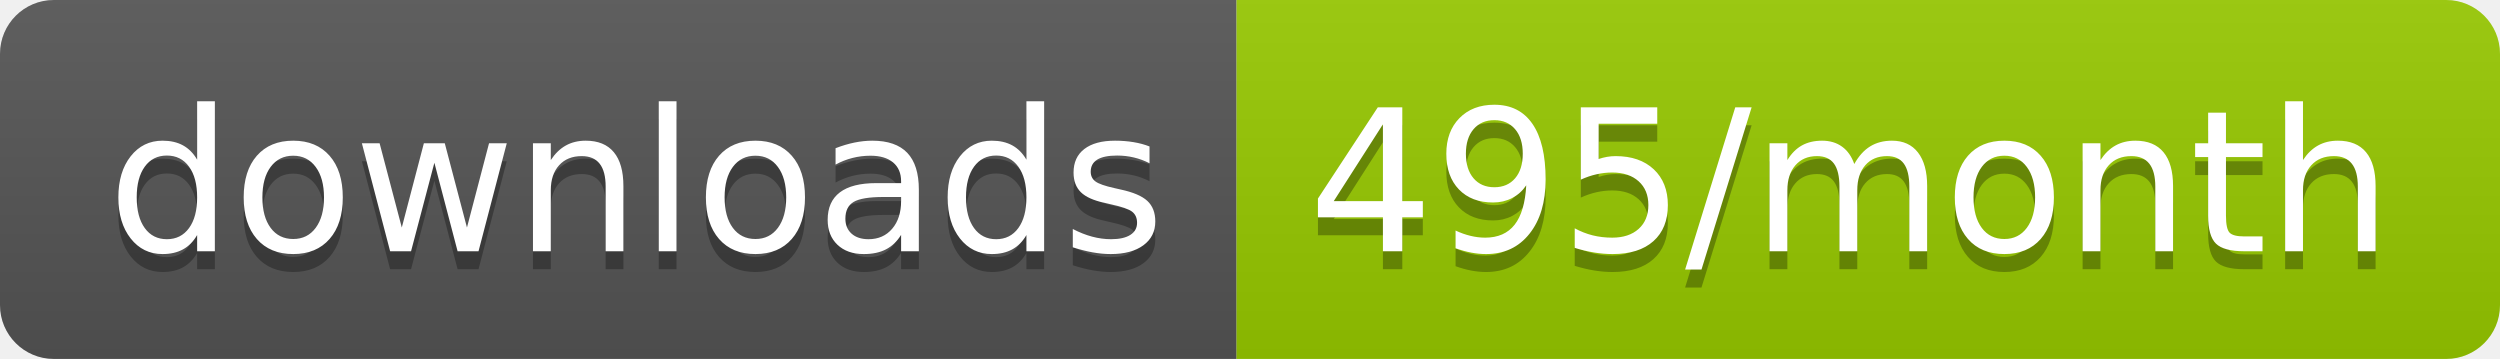
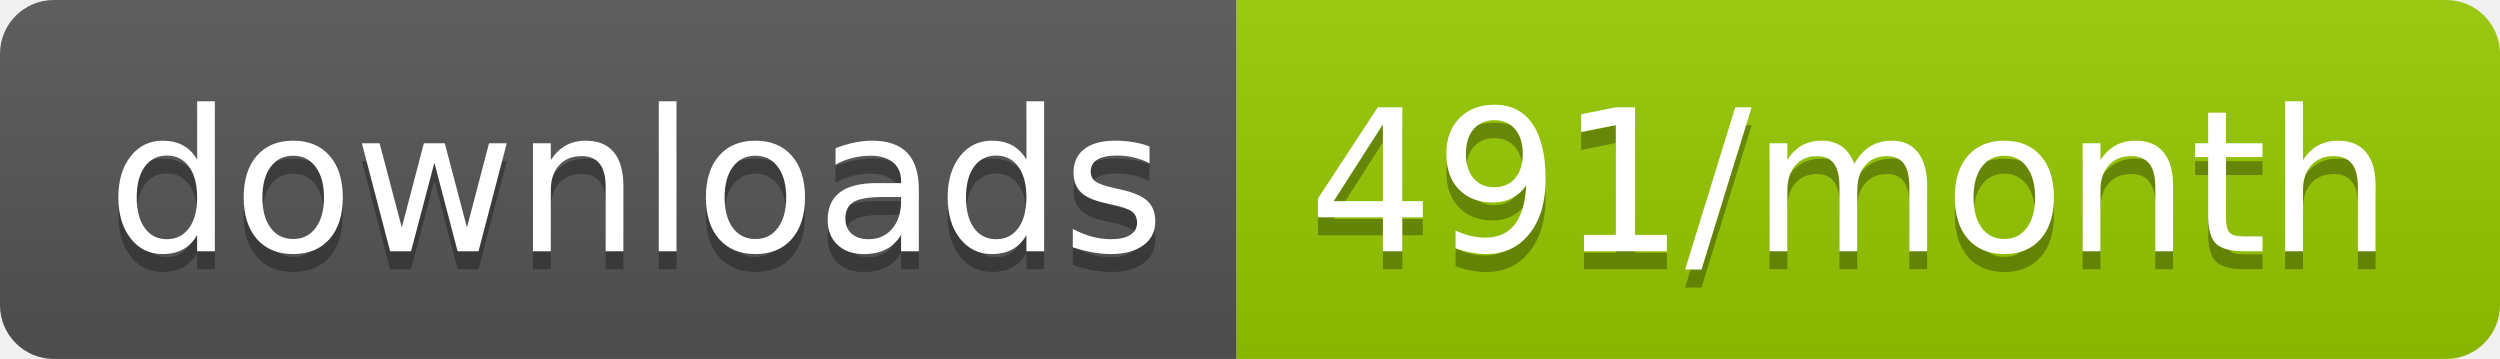
<svg xmlns="http://www.w3.org/2000/svg" width="139.3" height="20">
  <linearGradient id="smooth" x2="0" y2="100%">
    <stop offset="0" stop-color="#bbb" stop-opacity=".1" />
    <stop offset="1" stop-opacity=".1" />
  </linearGradient>
  <clipPath id="round">
    <rect width="139.3" height="20" rx="3" fill="#fff" />
  </clipPath>
  <g clip-path="url(#round)">
    <rect width="68.9" height="20" fill="#555" />
    <rect x="68.9" width="70.4" height="20" fill="#97CA00" />
    <rect width="139.3" height="20" fill="url(#smooth)" />
  </g>
  <g fill="#fff" text-anchor="middle" font-family="DejaVu Sans,Verdana,Geneva,sans-serif" font-size="110">
    <text x="354.5" y="150" fill="#010101" fill-opacity=".3" transform="scale(0.1)" textLength="589.0" lengthAdjust="spacing">downloads</text>
    <text x="354.5" y="140" transform="scale(0.1)" textLength="589.0" lengthAdjust="spacing">downloads</text>
-     <text x="1031.0" y="150" fill="#010101" fill-opacity=".3" transform="scale(0.1)" textLength="604.0" lengthAdjust="spacing">495/month</text>
-     <text x="1031.0" y="140" transform="scale(0.1)" textLength="604.0" lengthAdjust="spacing">495/month</text>
+     <text x="1031.0" y="150" fill="#010101" fill-opacity=".3" transform="scale(0.1)" textLength="604.0" lengthAdjust="spacing">491/month</text>
+     <text x="1031.0" y="140" transform="scale(0.1)" textLength="604.0" lengthAdjust="spacing">491/month</text>
  </g>
</svg>
